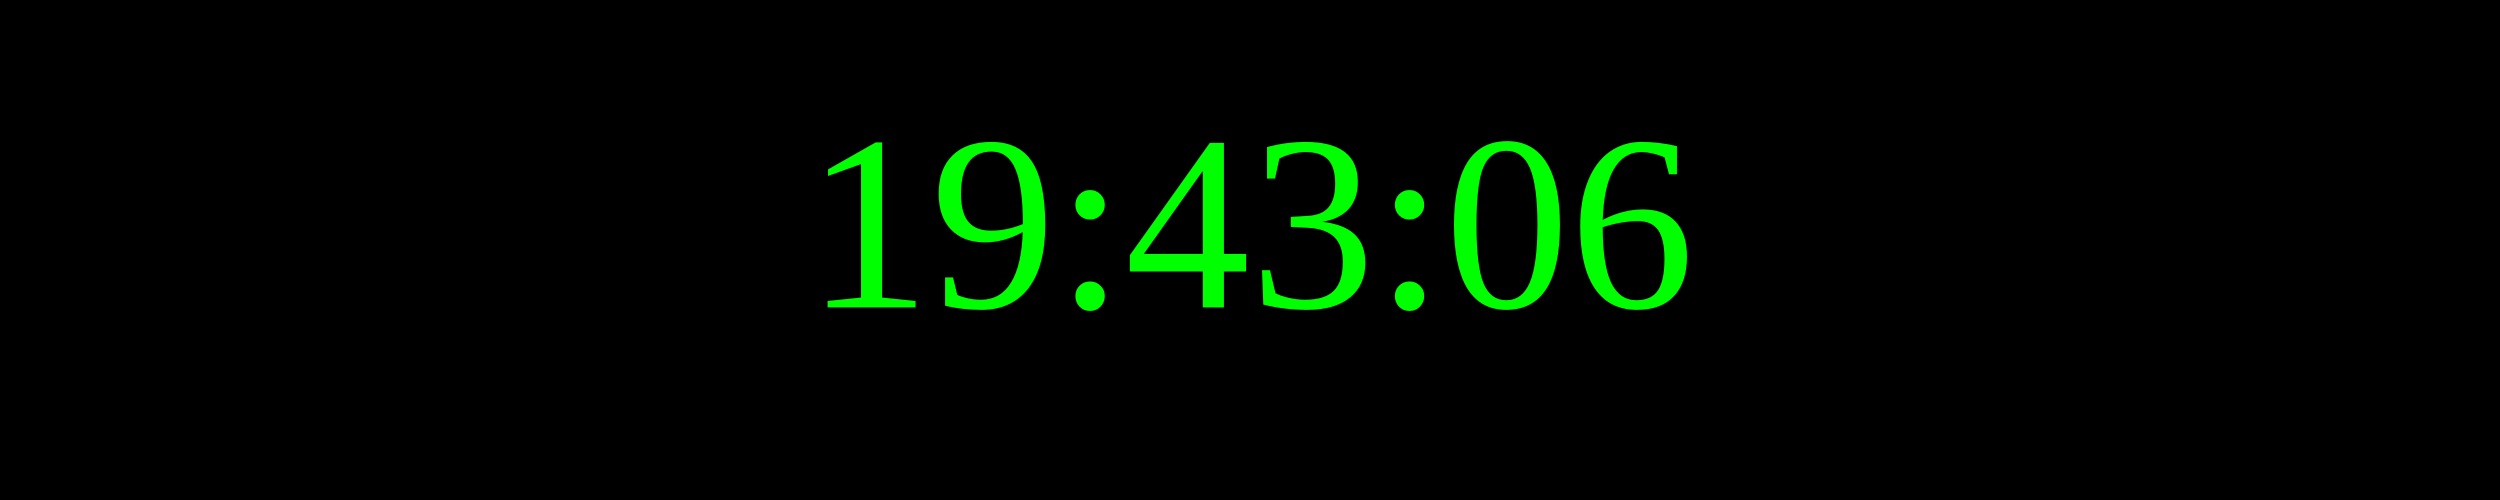
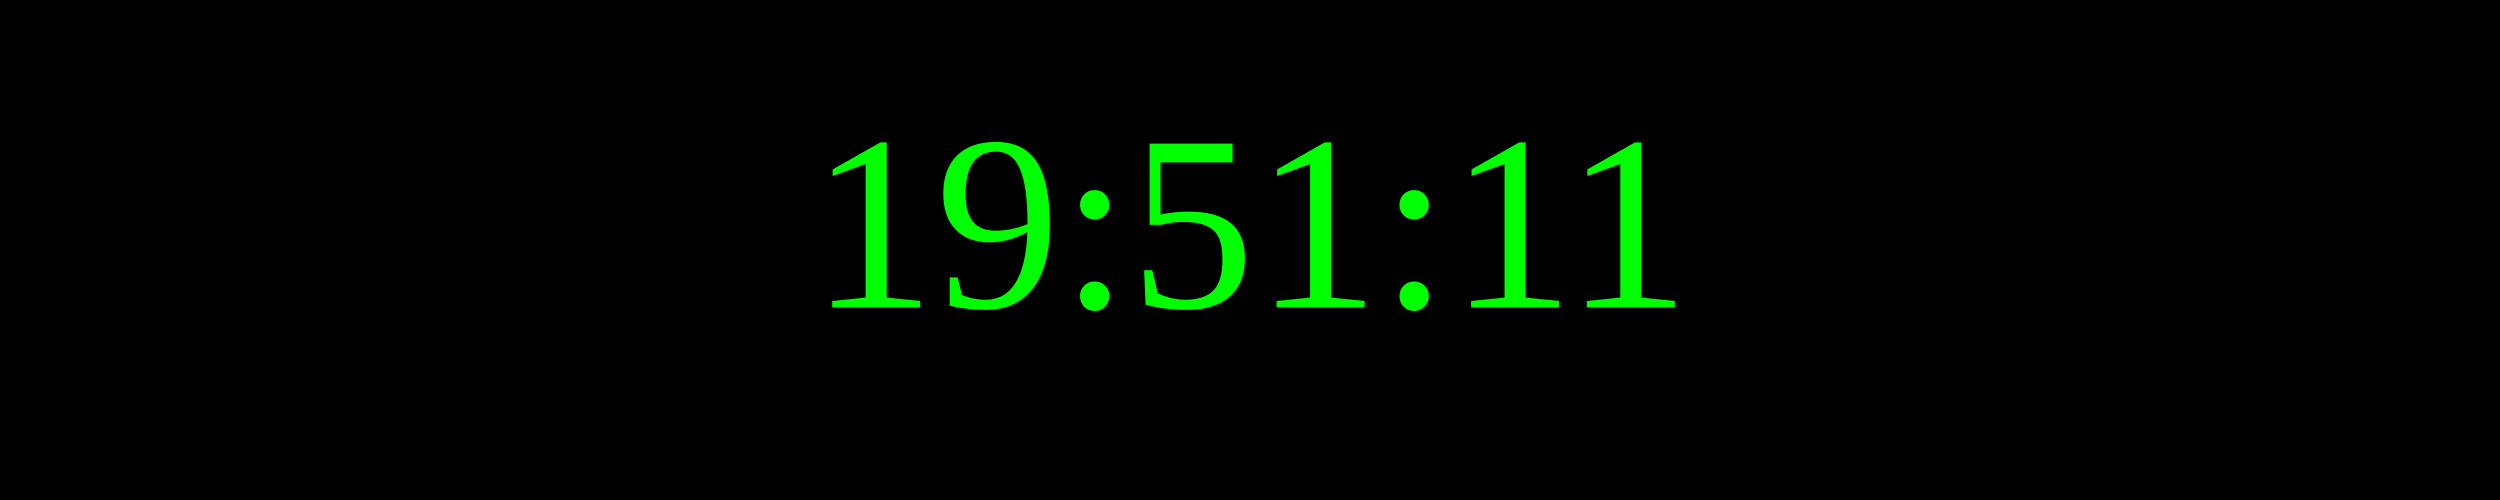
<svg xmlns="http://www.w3.org/2000/svg" width="250" height="50">
  <rect width="100%" height="100%" fill="black" />
  <text x="50%" y="50%" font-size="25" fill="lime" text-anchor="middle" dominant-baseline="middle">
- 19:43:06
+ 19:51:11
</text>
</svg>
